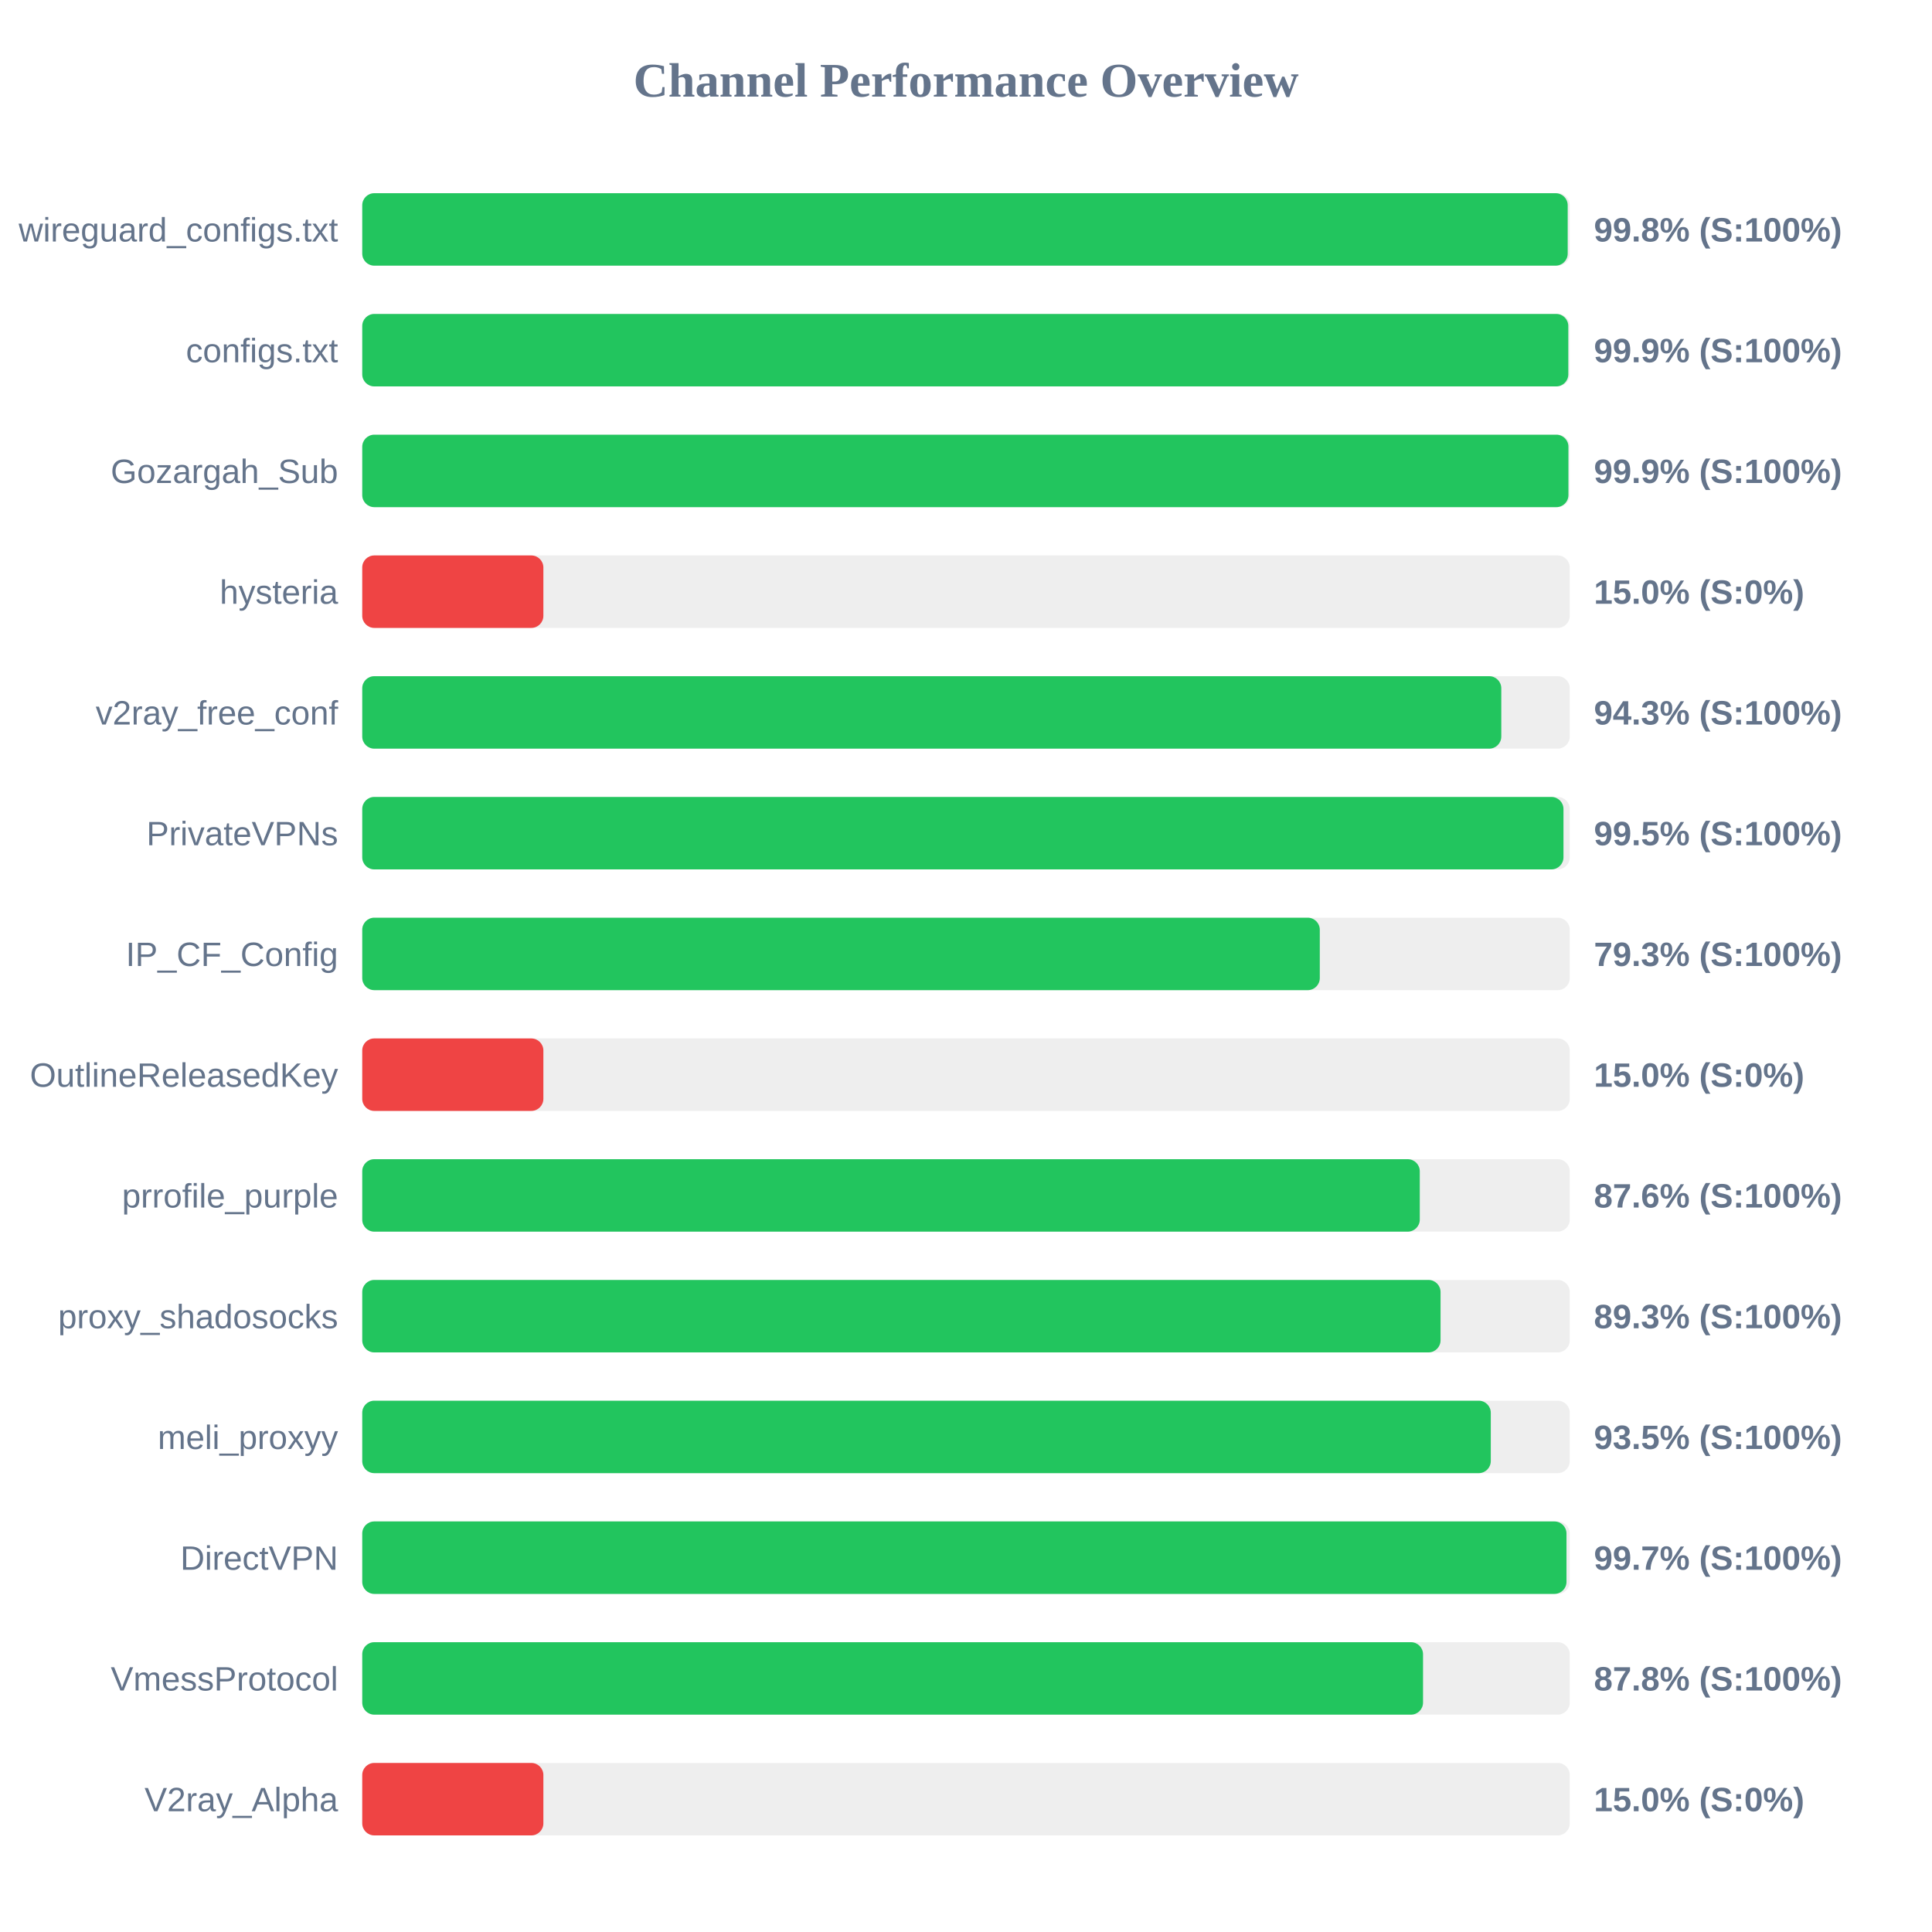
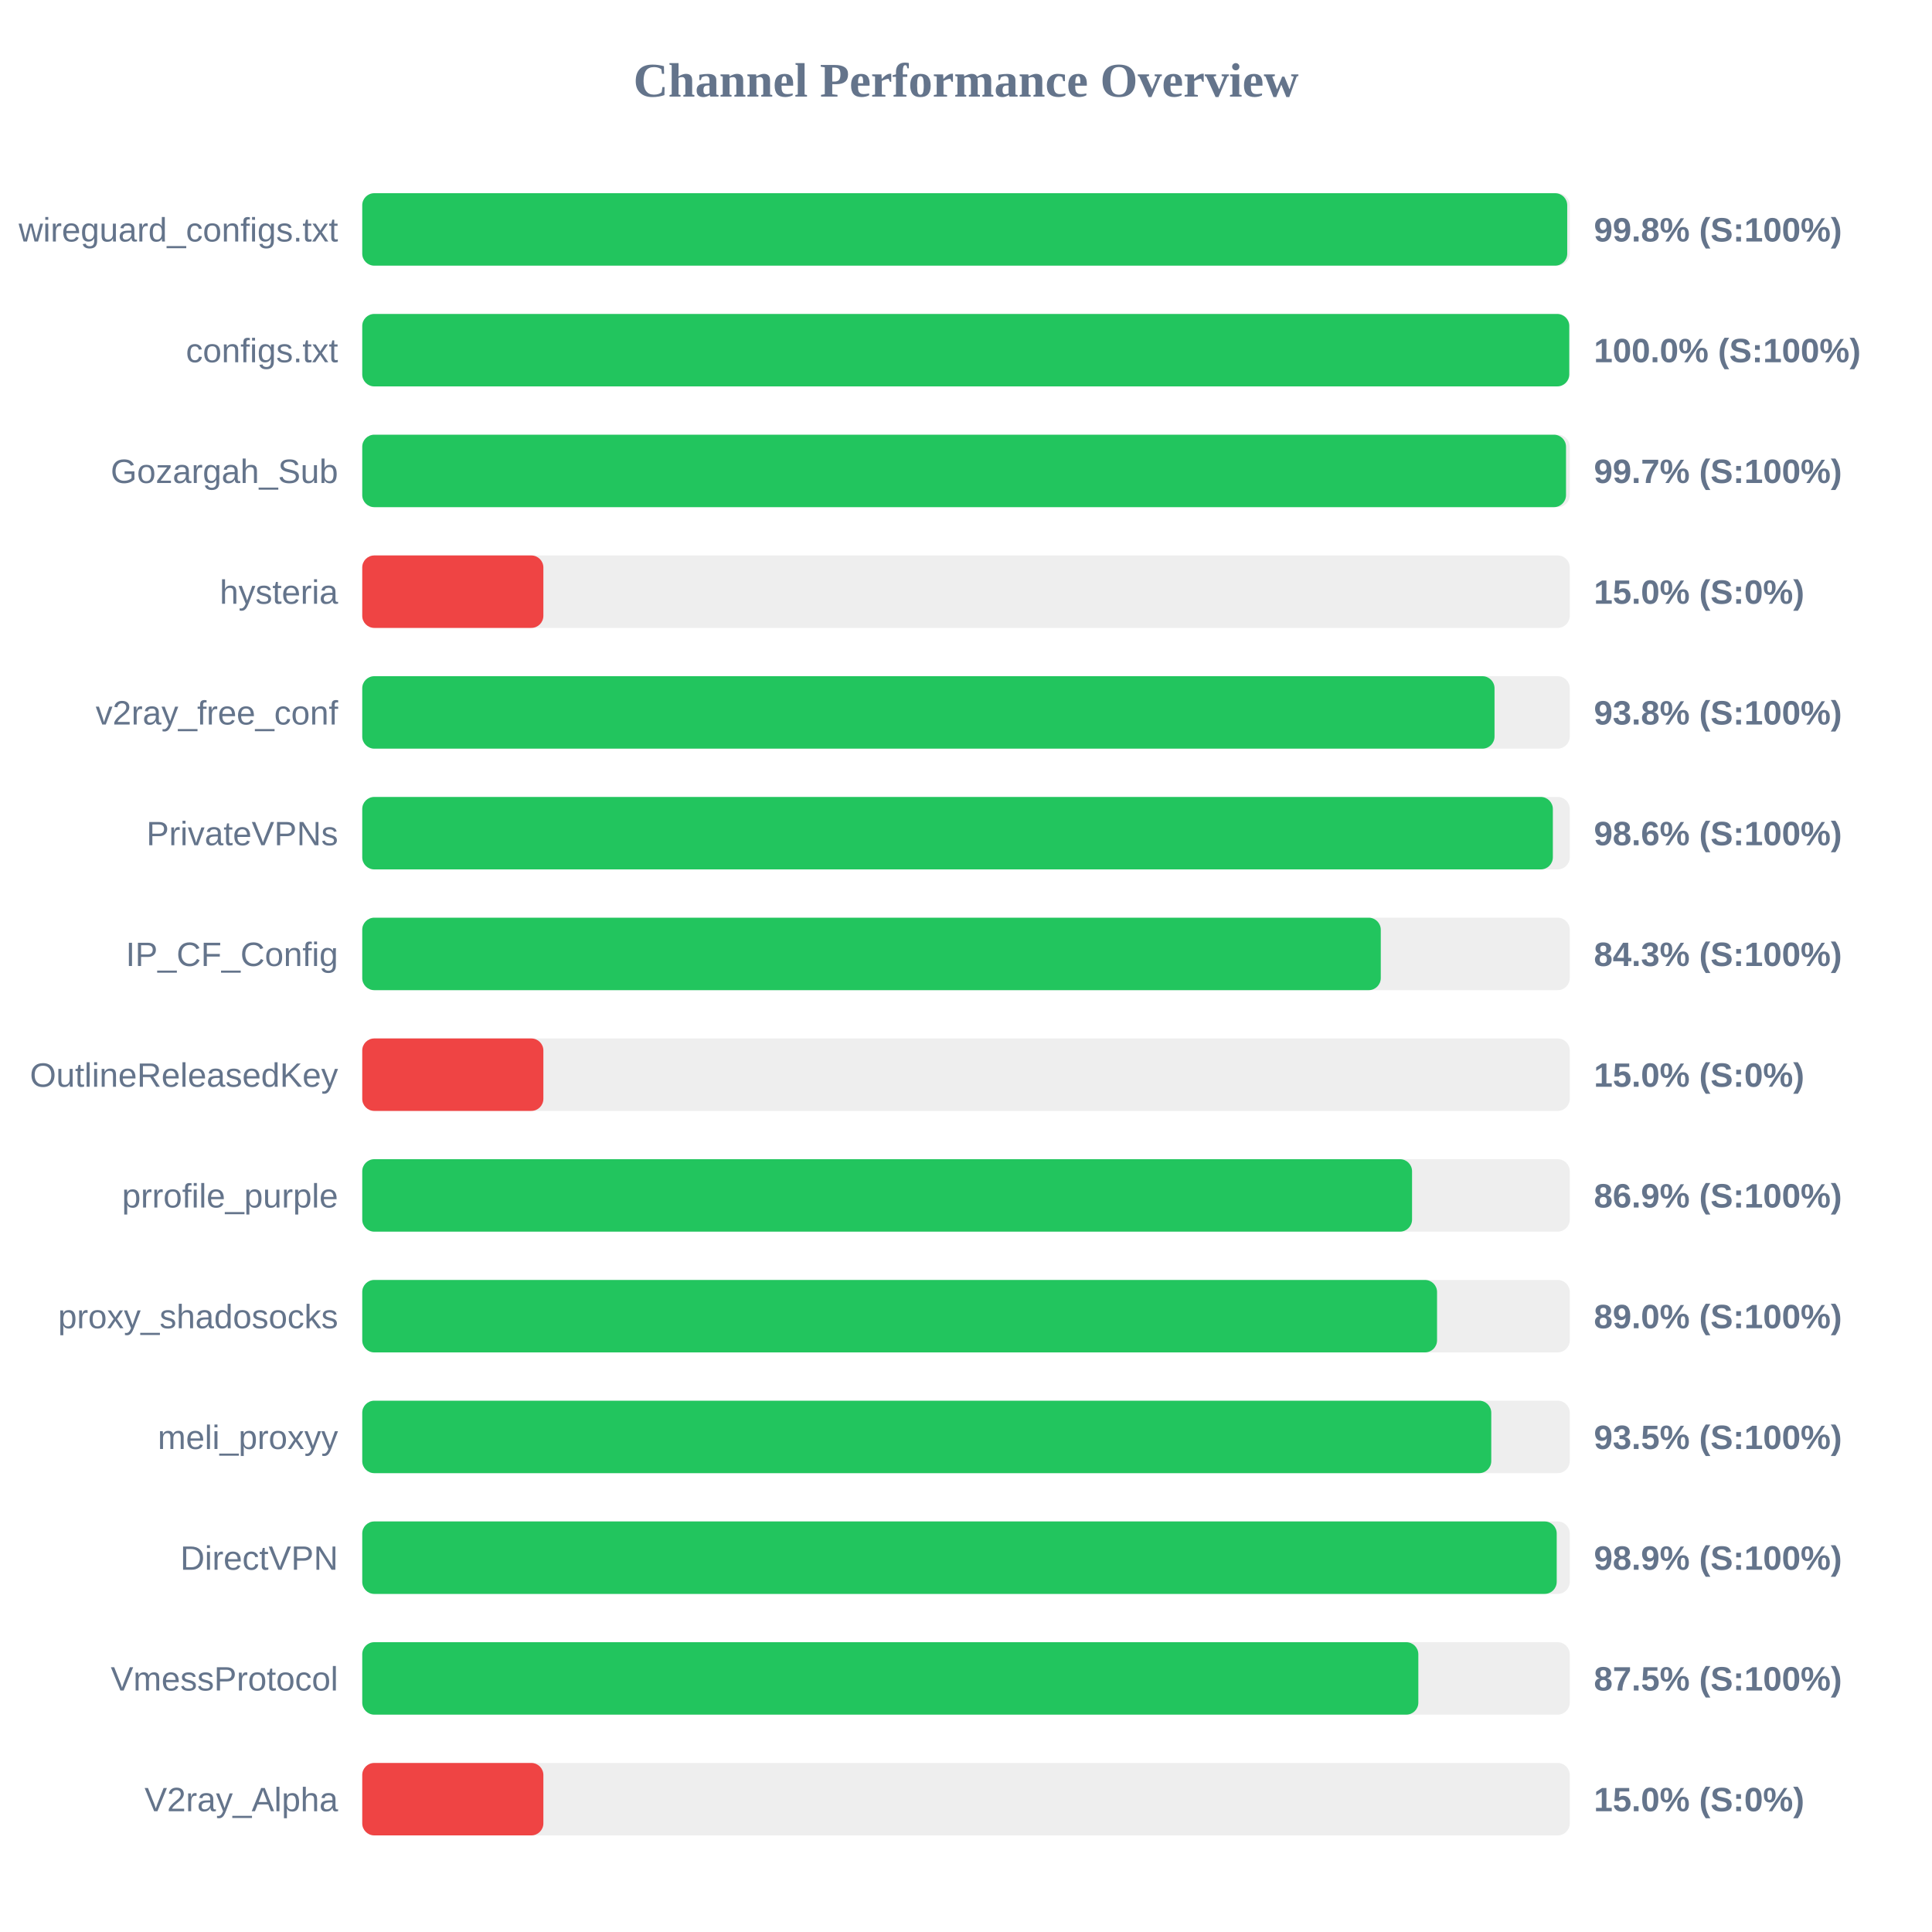
<svg xmlns="http://www.w3.org/2000/svg" width="800" height="800" version="1.1">
  <style>
        .row { font: 14px Arial; fill: #64748b; }
        .score { font: bold 14px Arial; fill: #64748b; }
    </style>
  <text x="400" y="40" text-anchor="middle" font-size="20px" font-weight="bold" fill="#64748b">Channel Performance Overview</text>
  <rect x="150" y="80" width="500" height="30" fill="#eee" rx="5" />
-   <rect x="150" y="80" width="499.15" height="30" fill="#22c55e" rx="5" />
+   <rect x="150" y="80" width="498.95" height="30" fill="#22c55e" rx="5" />
  <text x="140" y="100" text-anchor="end" class="row">wireguard_configs.txt</text>
  <text x="660" y="100" text-anchor="start" class="score">99.8% (S:100%)</text>
  <rect x="150" y="130" width="500" height="30" fill="#eee" rx="5" />
-   <rect x="150" y="130" width="499.4" height="30" fill="#22c55e" rx="5" />
+   <rect x="150" y="130" width="499.8" height="30" fill="#22c55e" rx="5" />
  <text x="140" y="150" text-anchor="end" class="row">configs.txt</text>
-   <text x="660" y="150" text-anchor="start" class="score">99.9% (S:100%)</text>
+   <text x="660" y="150" text-anchor="start" class="score">100.0% (S:100%)</text>
  <rect x="150" y="180" width="500" height="30" fill="#eee" rx="5" />
-   <rect x="150" y="180" width="499.45" height="30" fill="#22c55e" rx="5" />
+   <rect x="150" y="180" width="498.45" height="30" fill="#22c55e" rx="5" />
  <text x="140" y="200" text-anchor="end" class="row">Gozargah_Sub</text>
-   <text x="660" y="200" text-anchor="start" class="score">99.9% (S:100%)</text>
+   <text x="660" y="200" text-anchor="start" class="score">99.7% (S:100%)</text>
  <rect x="150" y="230" width="500" height="30" fill="#eee" rx="5" />
  <rect x="150" y="230" width="75.0" height="30" fill="#ef4444" rx="5" />
  <text x="140" y="250" text-anchor="end" class="row">hysteria</text>
  <text x="660" y="250" text-anchor="start" class="score">15.0% (S:0%)</text>
  <rect x="150" y="280" width="500" height="30" fill="#eee" rx="5" />
-   <rect x="150" y="280" width="471.65" height="30" fill="#22c55e" rx="5" />
+   <rect x="150" y="280" width="468.85" height="30" fill="#22c55e" rx="5" />
  <text x="140" y="300" text-anchor="end" class="row">v2ray_free_conf</text>
-   <text x="660" y="300" text-anchor="start" class="score">94.3% (S:100%)</text>
+   <text x="660" y="300" text-anchor="start" class="score">93.8% (S:100%)</text>
  <rect x="150" y="330" width="500" height="30" fill="#eee" rx="5" />
-   <rect x="150" y="330" width="497.4" height="30" fill="#22c55e" rx="5" />
+   <rect x="150" y="330" width="493.0" height="30" fill="#22c55e" rx="5" />
  <text x="140" y="350" text-anchor="end" class="row">PrivateVPNs</text>
-   <text x="660" y="350" text-anchor="start" class="score">99.5% (S:100%)</text>
+   <text x="660" y="350" text-anchor="start" class="score">98.6% (S:100%)</text>
  <rect x="150" y="380" width="500" height="30" fill="#eee" rx="5" />
-   <rect x="150" y="380" width="396.5" height="30" fill="#22c55e" rx="5" />
+   <rect x="150" y="380" width="421.75" height="30" fill="#22c55e" rx="5" />
  <text x="140" y="400" text-anchor="end" class="row">IP_CF_Config</text>
-   <text x="660" y="400" text-anchor="start" class="score">79.3% (S:100%)</text>
+   <text x="660" y="400" text-anchor="start" class="score">84.3% (S:100%)</text>
  <rect x="150" y="430" width="500" height="30" fill="#eee" rx="5" />
  <rect x="150" y="430" width="75.0" height="30" fill="#ef4444" rx="5" />
  <text x="140" y="450" text-anchor="end" class="row">OutlineReleasedKey</text>
  <text x="660" y="450" text-anchor="start" class="score">15.0% (S:0%)</text>
  <rect x="150" y="480" width="500" height="30" fill="#eee" rx="5" />
-   <rect x="150" y="480" width="437.9" height="30" fill="#22c55e" rx="5" />
+   <rect x="150" y="480" width="434.7" height="30" fill="#22c55e" rx="5" />
  <text x="140" y="500" text-anchor="end" class="row">prrofile_purple</text>
-   <text x="660" y="500" text-anchor="start" class="score">87.6% (S:100%)</text>
+   <text x="660" y="500" text-anchor="start" class="score">86.9% (S:100%)</text>
  <rect x="150" y="530" width="500" height="30" fill="#eee" rx="5" />
-   <rect x="150" y="530" width="446.5" height="30" fill="#22c55e" rx="5" />
+   <rect x="150" y="530" width="445.05" height="30" fill="#22c55e" rx="5" />
  <text x="140" y="550" text-anchor="end" class="row">proxy_shadosocks</text>
-   <text x="660" y="550" text-anchor="start" class="score">89.3% (S:100%)</text>
+   <text x="660" y="550" text-anchor="start" class="score">89.0% (S:100%)</text>
  <rect x="150" y="580" width="500" height="30" fill="#eee" rx="5" />
-   <rect x="150" y="580" width="467.3" height="30" fill="#22c55e" rx="5" />
+   <rect x="150" y="580" width="467.5" height="30" fill="#22c55e" rx="5" />
  <text x="140" y="600" text-anchor="end" class="row">meli_proxyy</text>
  <text x="660" y="600" text-anchor="start" class="score">93.5% (S:100%)</text>
  <rect x="150" y="630" width="500" height="30" fill="#eee" rx="5" />
-   <rect x="150" y="630" width="498.65" height="30" fill="#22c55e" rx="5" />
+   <rect x="150" y="630" width="494.6" height="30" fill="#22c55e" rx="5" />
  <text x="140" y="650" text-anchor="end" class="row">DirectVPN</text>
-   <text x="660" y="650" text-anchor="start" class="score">99.7% (S:100%)</text>
+   <text x="660" y="650" text-anchor="start" class="score">98.9% (S:100%)</text>
  <rect x="150" y="680" width="500" height="30" fill="#eee" rx="5" />
-   <rect x="150" y="680" width="439.25" height="30" fill="#22c55e" rx="5" />
+   <rect x="150" y="680" width="437.3" height="30" fill="#22c55e" rx="5" />
  <text x="140" y="700" text-anchor="end" class="row">VmessProtocol</text>
-   <text x="660" y="700" text-anchor="start" class="score">87.8% (S:100%)</text>
+   <text x="660" y="700" text-anchor="start" class="score">87.5% (S:100%)</text>
  <rect x="150" y="730" width="500" height="30" fill="#eee" rx="5" />
  <rect x="150" y="730" width="75.0" height="30" fill="#ef4444" rx="5" />
  <text x="140" y="750" text-anchor="end" class="row">V2ray_Alpha</text>
  <text x="660" y="750" text-anchor="start" class="score">15.0% (S:0%)</text>
</svg>
